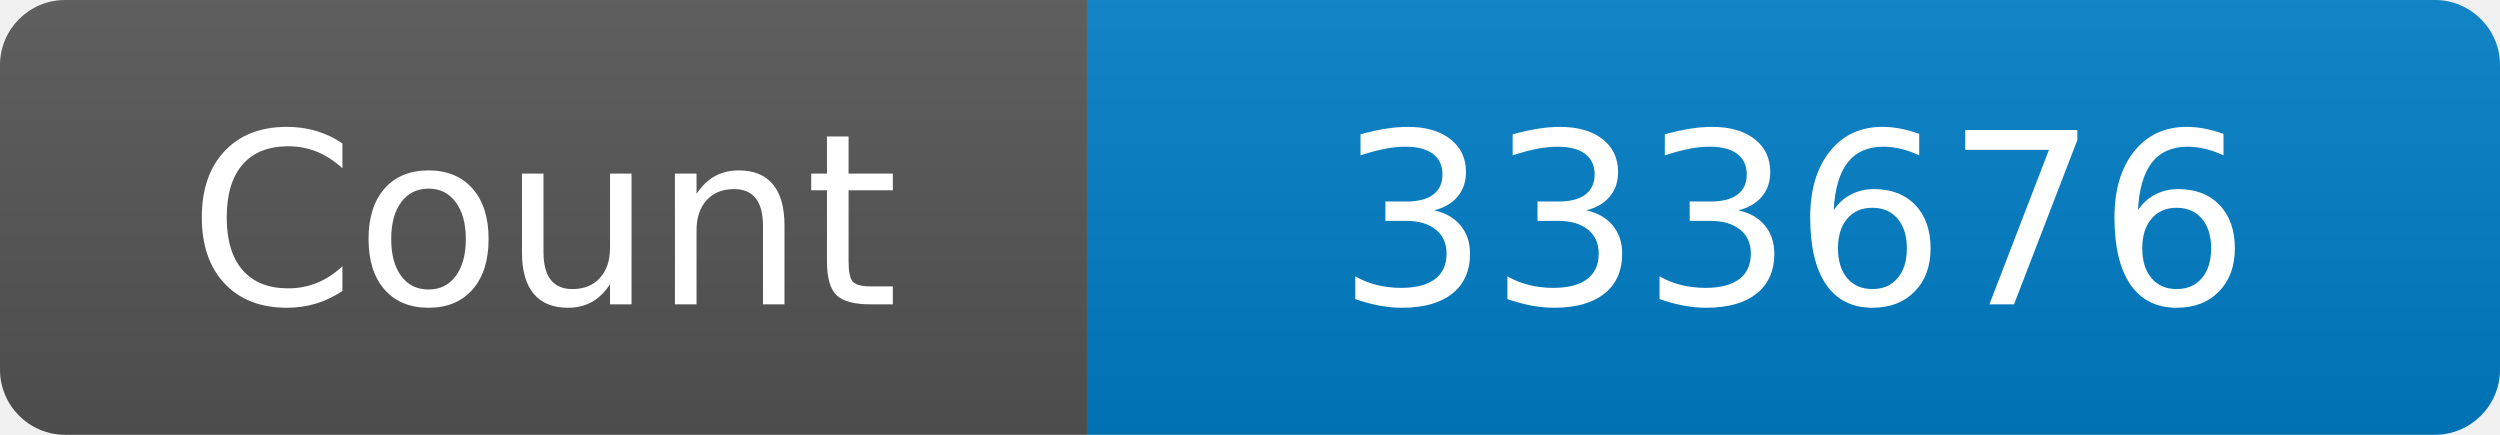
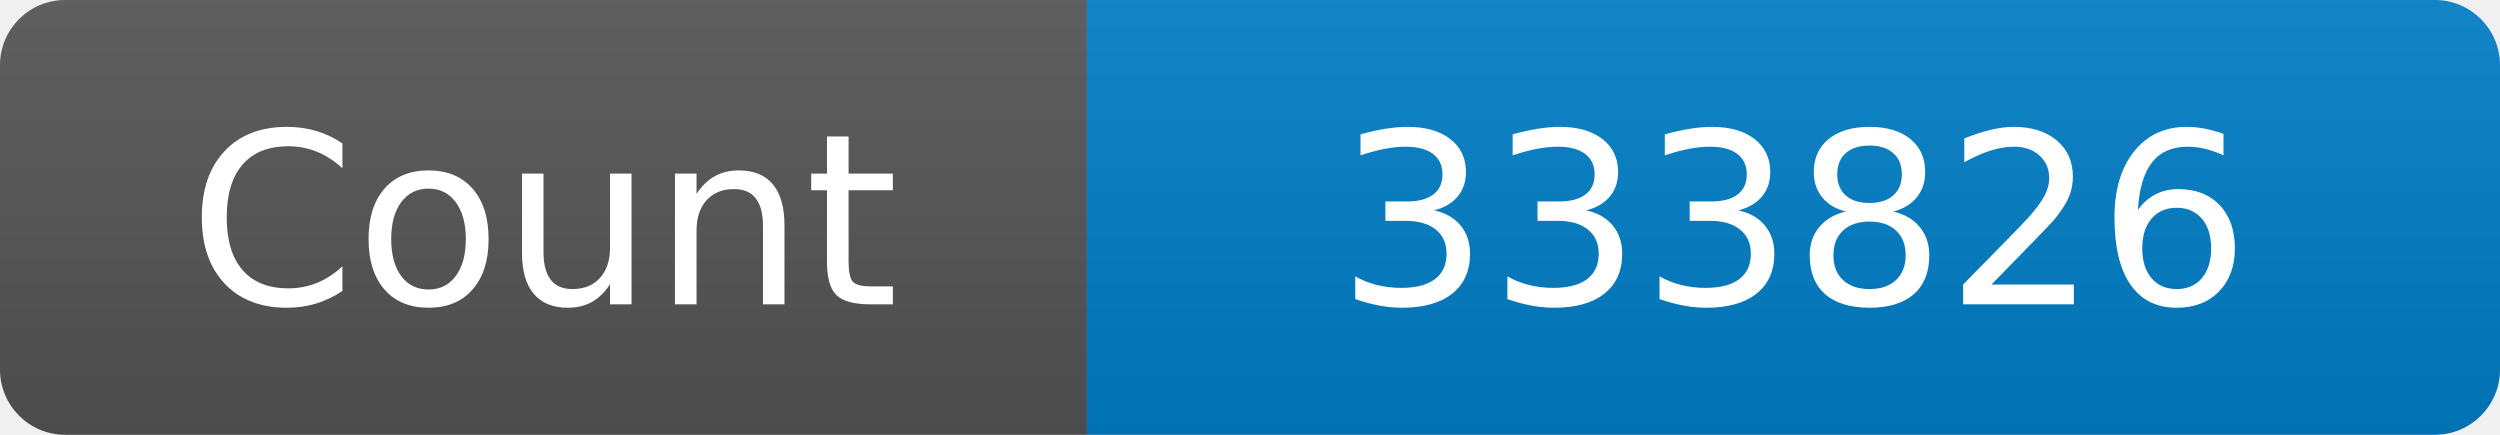
<svg xmlns="http://www.w3.org/2000/svg" width="115" height="20" role="img" aria-label="Maintained?: yes">
  <linearGradient id="s" x2="0" y2="100%">
    <stop offset="0" stop-color="#bbb" stop-opacity=".1" />
    <stop offset="1" stop-opacity=".1" />
  </linearGradient>
  <clipPath id="r">
    <rect width="115" height="20" rx="3" fill="#fff" />
  </clipPath>
  <g clip-path="url(#r)">
    <rect width="50" height="20" fill="#555" />
    <rect x="50" width="160" height="20" fill="#007ec6" />
    <rect width="115" height="20" fill="url(#s)" />
  </g>
  <g fill="#fff" text-anchor="middle" font-family="Verdana,Geneva,DejaVu Sans,sans-serif" font-size="110">
    <text x="250" y="140" transform="scale(.1)" fill="#fff">Count</text>
-     <text x="825" y="140" transform="scale(.1)" fill="#fff">333676</text>
+     <text x="825" y="140" transform="scale(.1)" fill="#fff">333826</text>
  </g>
</svg>
